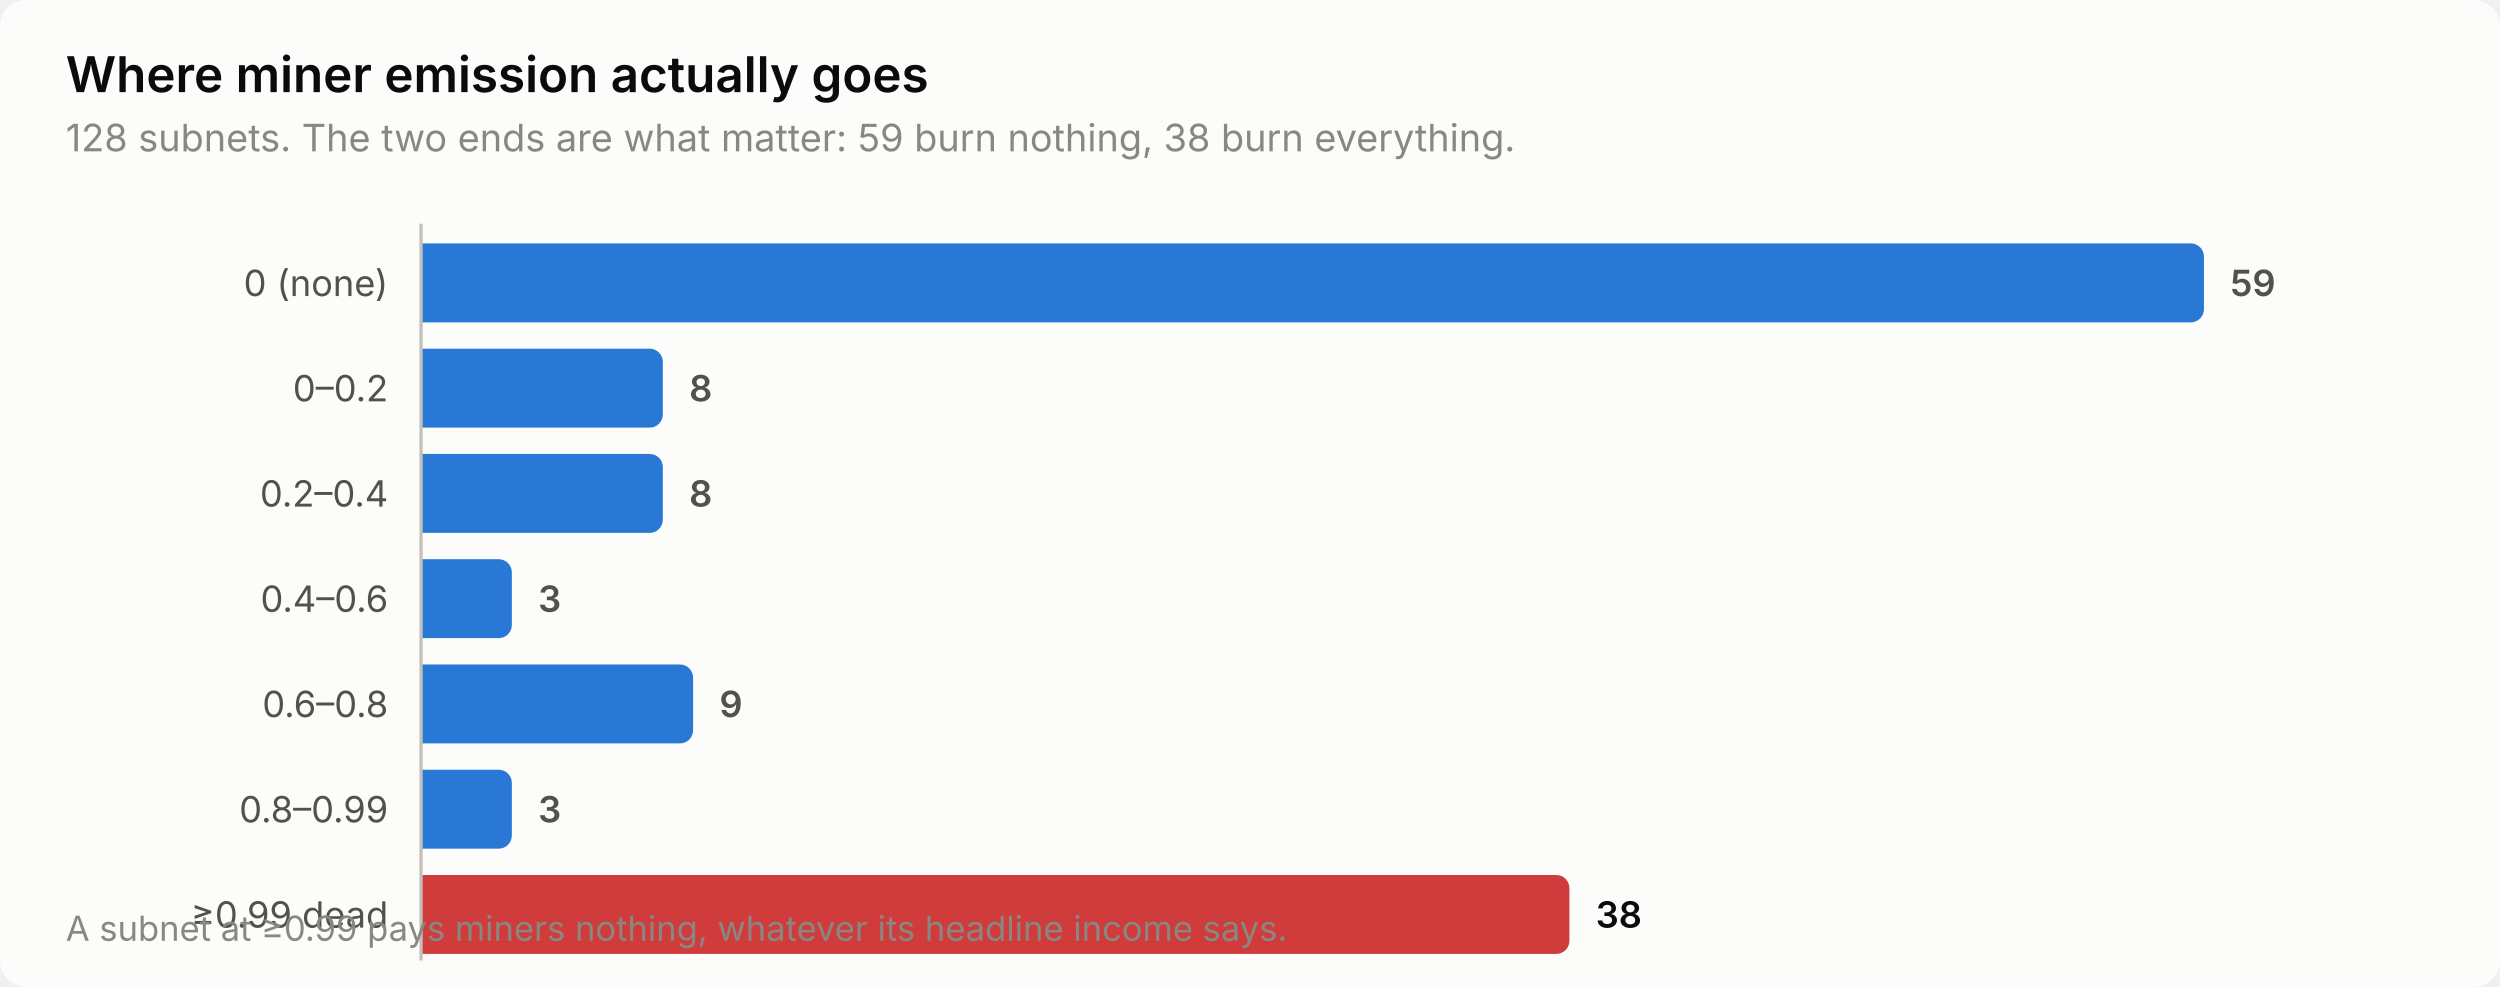
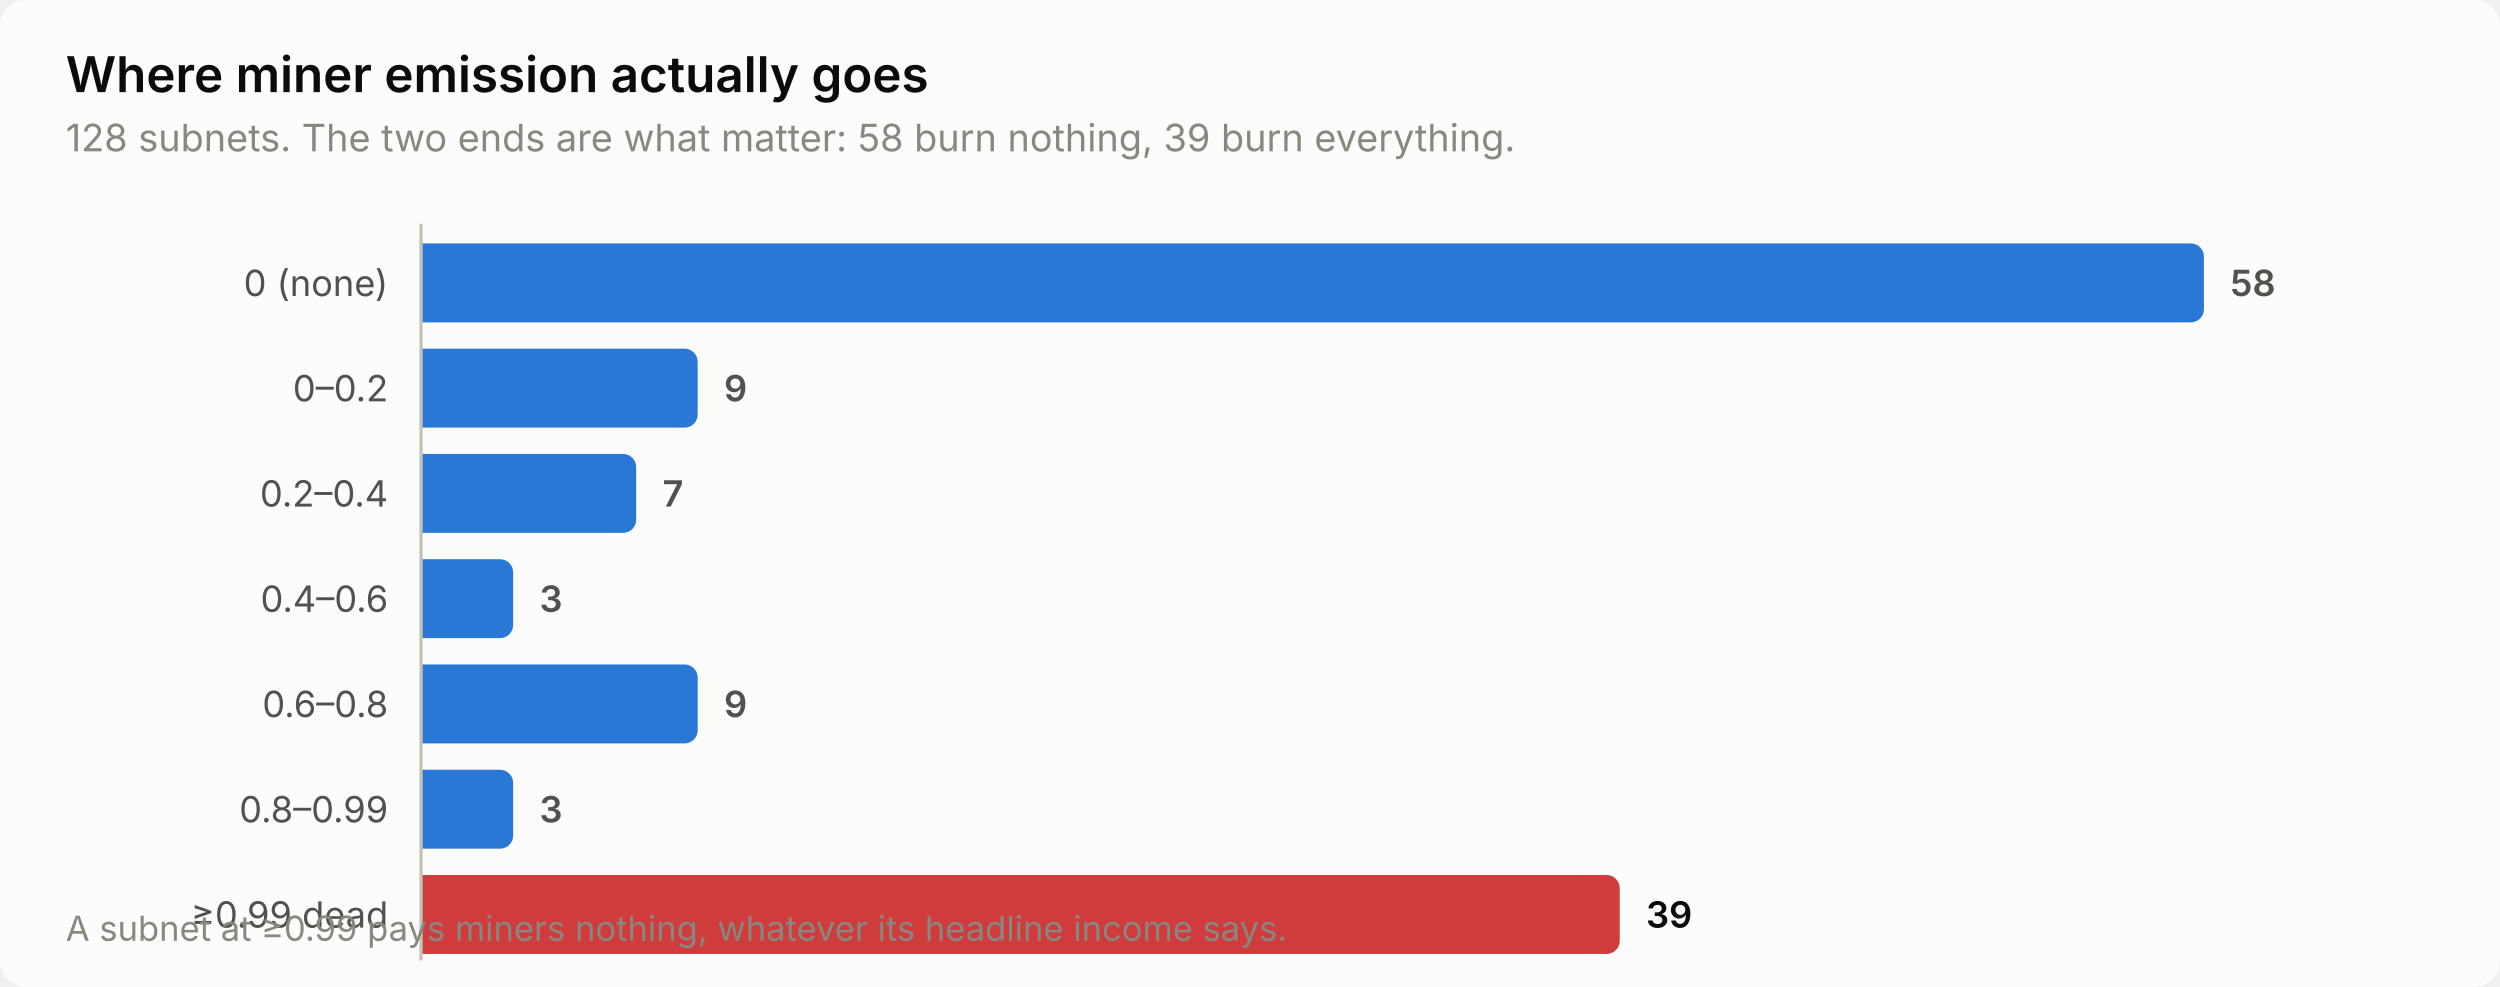
<svg xmlns="http://www.w3.org/2000/svg" width="760" height="300" viewBox="0 0 760 300" role="img" aria-label="Where miner emission actually goes">
  <style>
    text { font-family: system-ui, -apple-system, 'Segoe UI', sans-serif; }
    .t-title { font-size: 15px; font-weight: 600; }
    .t-sub { font-size: 11.5px; }
    .t-lab { font-size: 11px; }
    .t-val { font-size: 11px; font-weight: 600; font-variant-numeric: tabular-nums; }
    .t-tick { font-size: 10.5px; font-variant-numeric: tabular-nums; }

    .surface { fill: #fcfcfb; }
    .ink { fill: #0b0b0b; }
    .ink2 { fill: #52514e; }
    .muted { fill: #898781; }
    .grid { stroke: #e1e0d9; }
    .axis { stroke: #c3c2b7; }
    .accent { fill: #2a78d6; }
    .critical { fill: #d03b3b; }
    .deemph { fill: #d8d7d0; }

    @media (prefers-color-scheme: dark) {
      .surface { fill: #1a1a19; }
      .ink { fill: #ffffff; }
      .ink2 { fill: #c3c2b7; }
      .muted { fill: #898781; }
      .grid { stroke: #2c2c2a; }
      .axis { stroke: #383835; }
      .accent { fill: #3987e5; }
      .deemph { fill: #3a3a37; }
    }
</style>
  <rect class="surface" width="760" height="300" rx="8" />
  <text class="ink t-title" x="20" y="28">Where miner emission actually goes</text>
-   <text class="muted t-sub" x="20" y="46">128 subnets. The two ends are what matter: 59 burn nothing, 38 burn everything.</text>
+   <text class="muted t-sub" x="20" y="46">128 subnets. The two ends are what matter: 58 burn nothing, 39 burn everything.</text>
  <text class="ink2 t-lab" x="118" y="90" text-anchor="end">0 (none)</text>
  <path class="accent" d="M128.0,74.0 H666.0 a4.0,4.0 0 0 1 4.0,4.0 V94.0 a4.0,4.0 0 0 1 -4.0,4.0 H128.0 Z" />
-   <text class="ink2 t-val" x="678.0" y="90">59</text>
+   <text class="ink2 t-val" x="678.0" y="90">58</text>
  <text class="ink2 t-lab" x="118" y="122" text-anchor="end">0–0.2</text>
-   <path class="accent" d="M128.0,106.0 H197.5 a4.0,4.0 0 0 1 4.0,4.0 V126.0 a4.0,4.0 0 0 1 -4.0,4.0 H128.0 Z" />
-   <text class="ink2 t-val" x="209.5" y="122">8</text>
+   <path class="accent" d="M128.0,106.0 H208.1 a4.0,4.0 0 0 1 4.0,4.0 V126.0 a4.0,4.0 0 0 1 -4.0,4.0 H128.0 Z" />
+   <text class="ink2 t-val" x="220.1" y="122">9</text>
  <text class="ink2 t-lab" x="118" y="154" text-anchor="end">0.2–0.4</text>
-   <path class="accent" d="M128.0,138.0 H197.5 a4.0,4.0 0 0 1 4.0,4.0 V158.0 a4.0,4.0 0 0 1 -4.0,4.0 H128.0 Z" />
-   <text class="ink2 t-val" x="209.5" y="154">8</text>
+   <path class="accent" d="M128.0,138.0 H189.4 a4.0,4.0 0 0 1 4.0,4.0 V158.0 a4.0,4.0 0 0 1 -4.0,4.0 H128.0 Z" />
+   <text class="ink2 t-val" x="201.4" y="154">7</text>
  <text class="ink2 t-lab" x="118" y="186" text-anchor="end">0.4–0.6</text>
-   <path class="accent" d="M128.0,170.0 H151.6 a4.0,4.0 0 0 1 4.0,4.0 V190.0 a4.0,4.0 0 0 1 -4.0,4.0 H128.0 Z" />
-   <text class="ink2 t-val" x="163.6" y="186">3</text>
+   <path class="accent" d="M128.0,170.0 H152.0 a4.0,4.0 0 0 1 4.0,4.0 V190.0 a4.0,4.0 0 0 1 -4.0,4.0 H128.0 Z" />
+   <text class="ink2 t-val" x="164.0" y="186">3</text>
  <text class="ink2 t-lab" x="118" y="218" text-anchor="end">0.6–0.8</text>
-   <path class="accent" d="M128.0,202.0 H206.7 a4.0,4.0 0 0 1 4.0,4.0 V222.0 a4.0,4.0 0 0 1 -4.0,4.0 H128.0 Z" />
-   <text class="ink2 t-val" x="218.7" y="218">9</text>
+   <path class="accent" d="M128.0,202.0 H208.1 a4.0,4.0 0 0 1 4.0,4.0 V222.0 a4.0,4.0 0 0 1 -4.0,4.0 H128.0 Z" />
+   <text class="ink2 t-val" x="220.1" y="218">9</text>
  <text class="ink2 t-lab" x="118" y="250" text-anchor="end">0.8–0.99</text>
-   <path class="accent" d="M128.0,234.0 H151.6 a4.0,4.0 0 0 1 4.0,4.0 V254.0 a4.0,4.0 0 0 1 -4.0,4.0 H128.0 Z" />
-   <text class="ink2 t-val" x="163.6" y="250">3</text>
+   <path class="accent" d="M128.0,234.0 H152.0 a4.0,4.0 0 0 1 4.0,4.0 V254.0 a4.0,4.0 0 0 1 -4.0,4.0 H128.0 Z" />
+   <text class="ink2 t-val" x="164.0" y="250">3</text>
  <text class="ink2 t-lab" x="118" y="282" text-anchor="end">≥0.99 dead</text>
-   <path class="critical" d="M128.0,266.0 H473.1 a4.0,4.0 0 0 1 4.0,4.0 V286.0 a4.0,4.0 0 0 1 -4.0,4.0 H128.0 Z" />
-   <text class="ink t-val" x="485.1" y="282">38</text>
+   <path class="critical" d="M128.0,266.0 H488.4 a4.0,4.0 0 0 1 4.0,4.0 V286.0 a4.0,4.0 0 0 1 -4.0,4.0 H128.0 Z" />
+   <text class="ink t-val" x="500.4" y="282">39</text>
  <line class="axis" x1="128" y1="68" x2="128" y2="292" stroke-width="1" />
  <text class="muted t-tick" x="20" y="286">A subnet at ≥0.99 pays miners nothing, whatever its headline income says.</text>
</svg>
